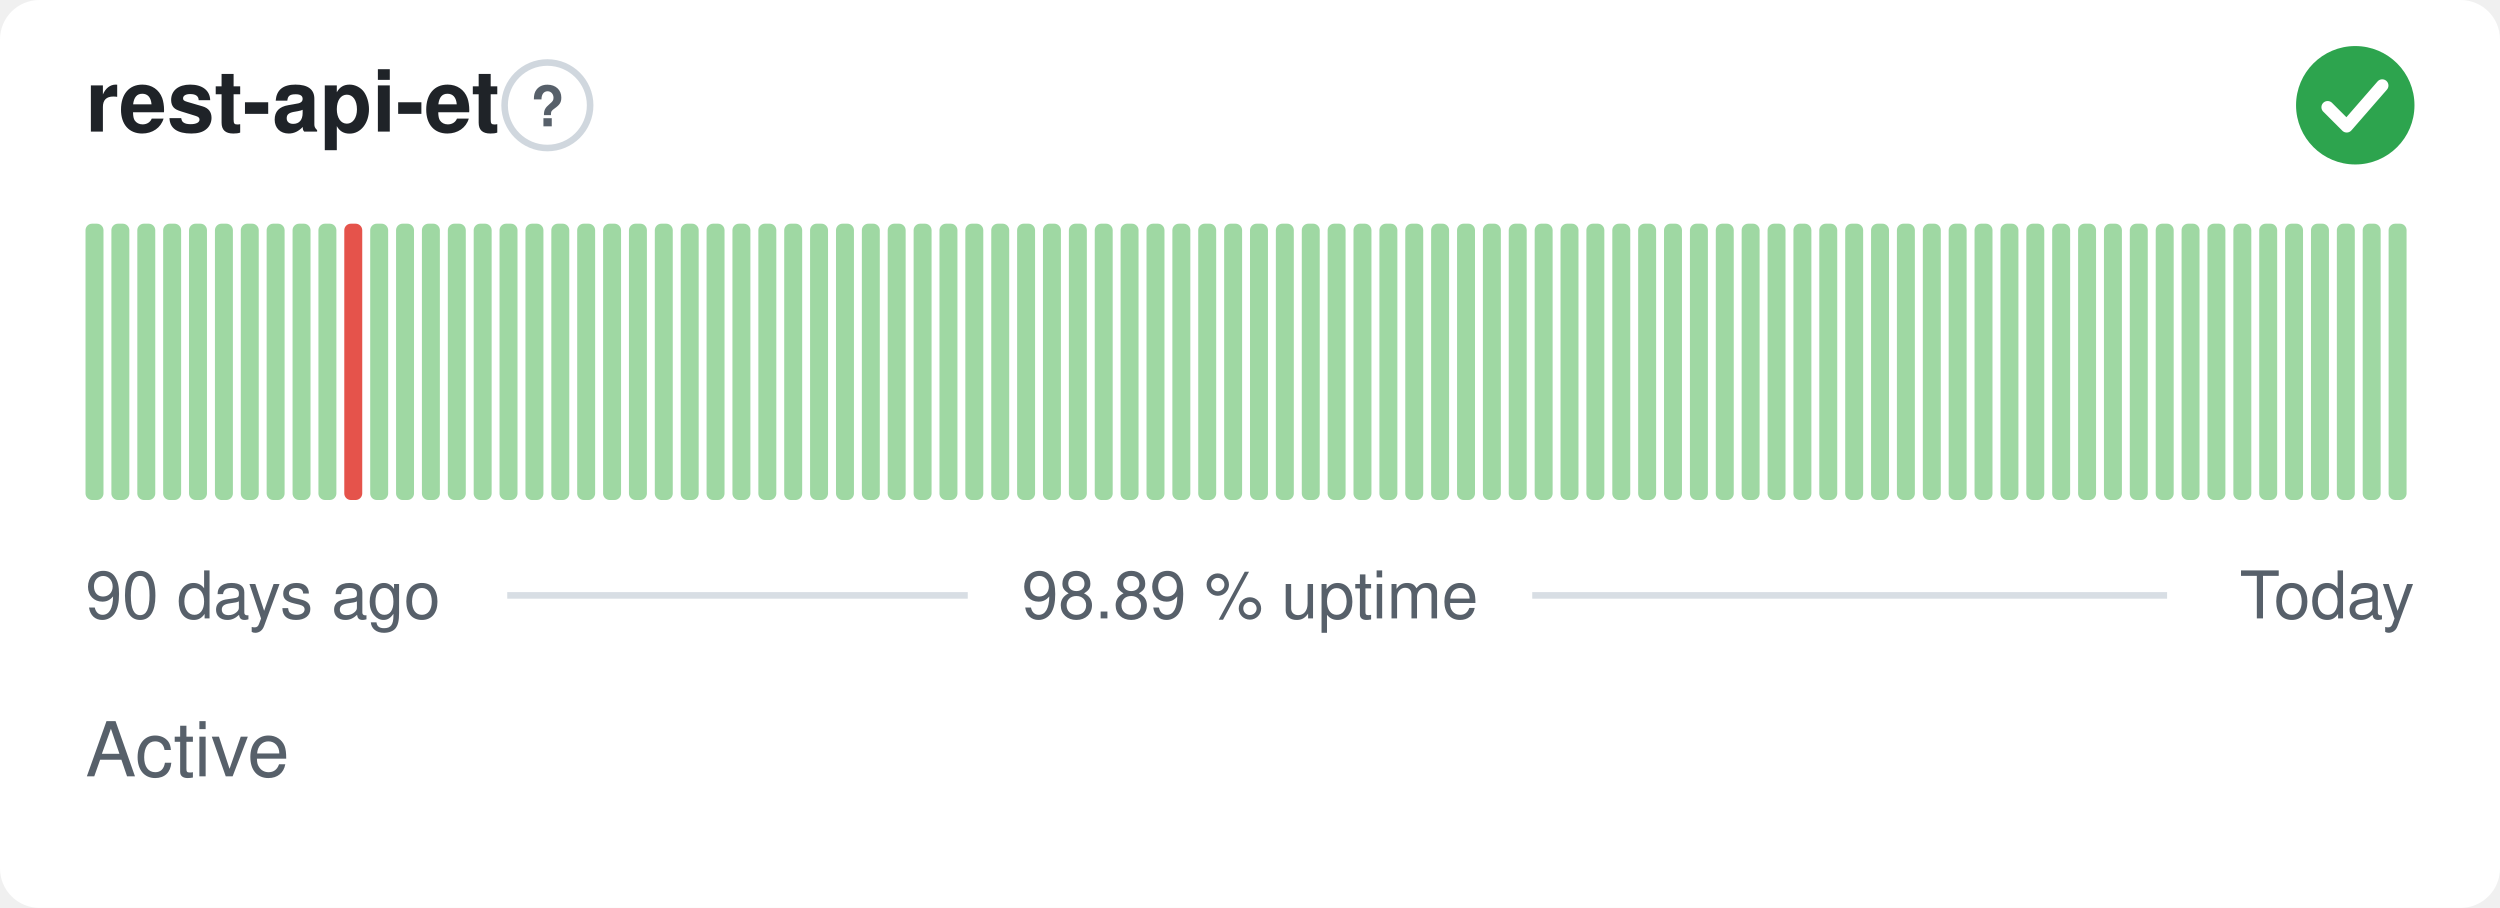
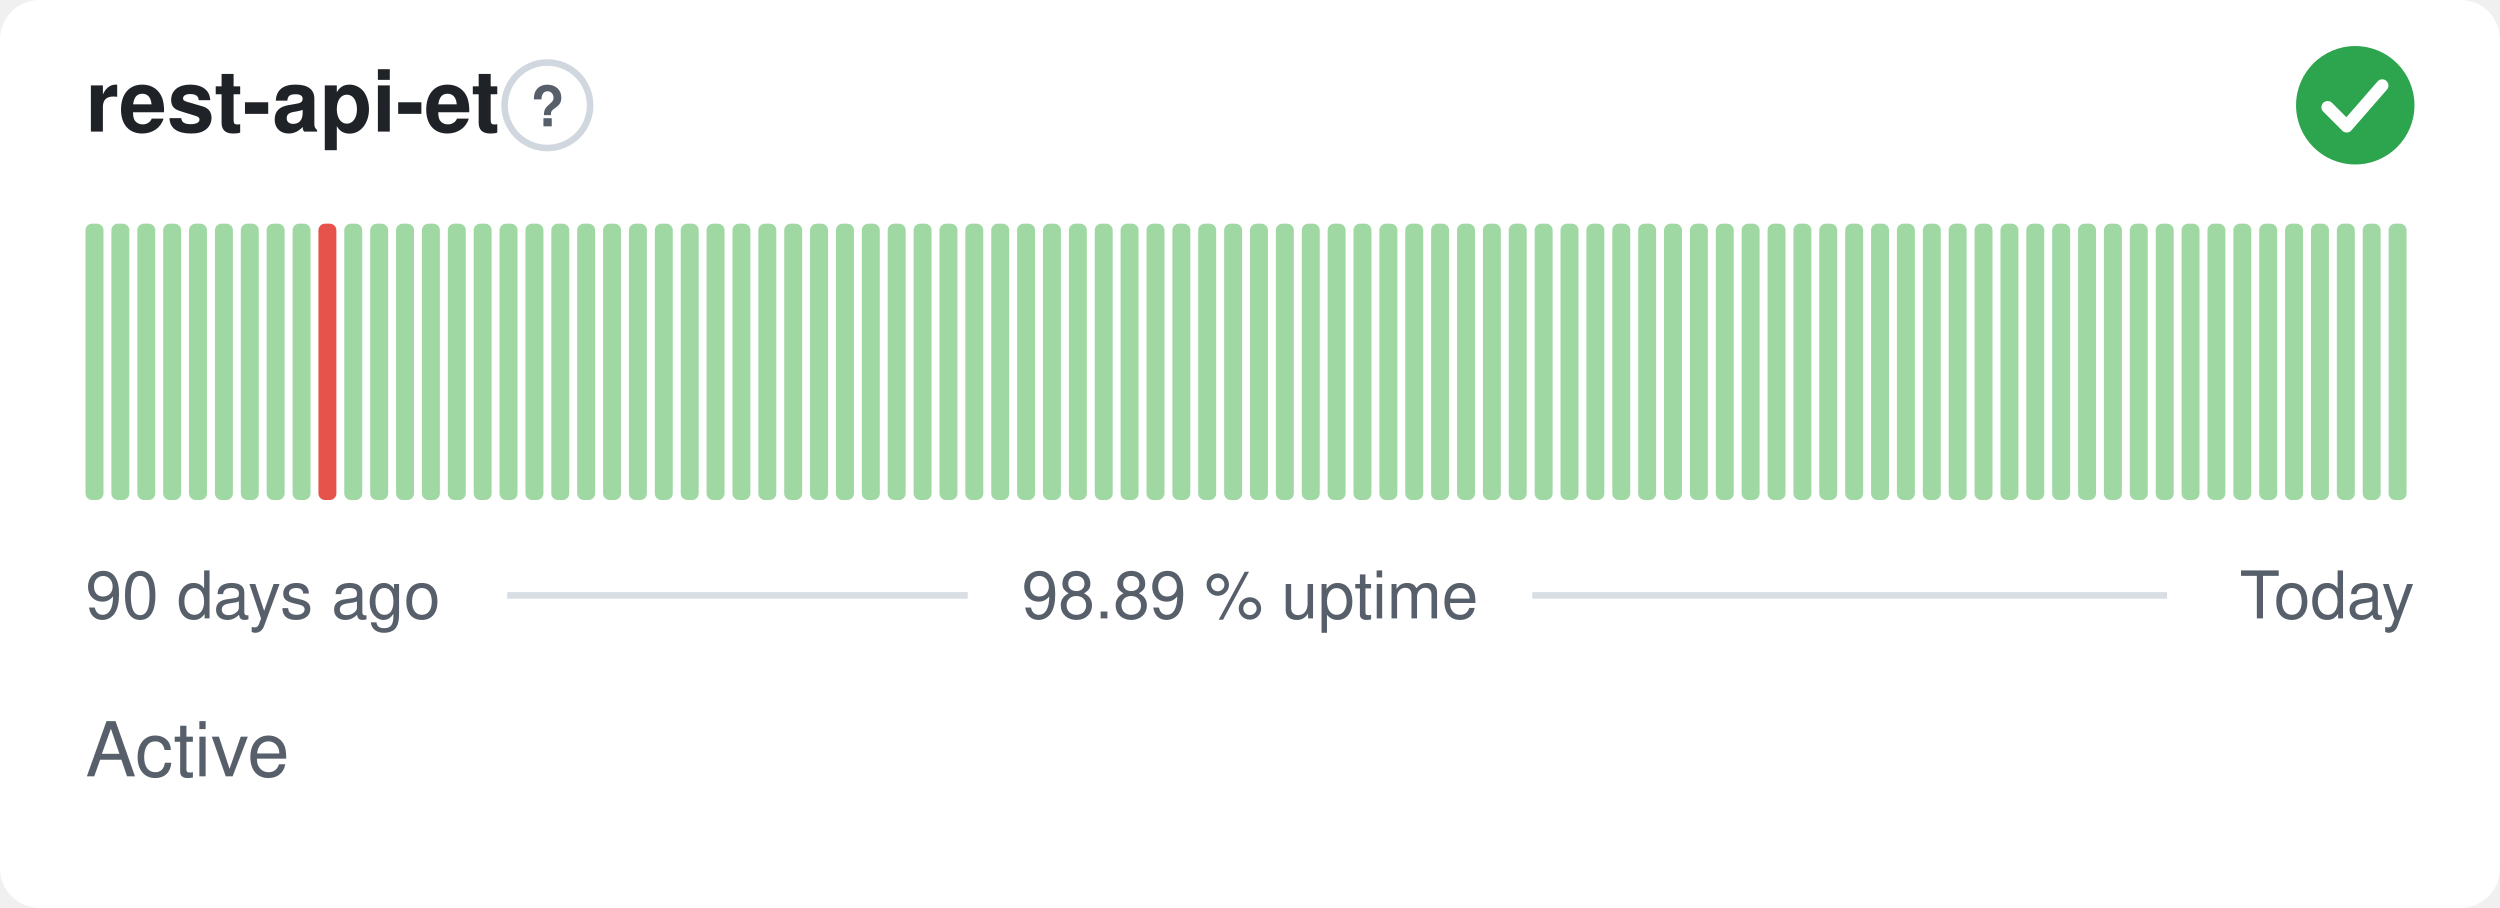
<svg xmlns="http://www.w3.org/2000/svg" width="380" height="138" viewBox="0 0 380 138" role="img" aria-label="rest-api-et: Active, 98.89 % uptime over the last 90 days" font-family="-apple-system,BlinkMacSystemFont,'Segoe UI',Helvetica,Arial,sans-serif">
  <style>
    @media (prefers-color-scheme: dark) {
      .bg { fill: #0d1117 }
      .title { fill: #e6edf3 }
      .muted { fill: #8b949e }
      .hint { stroke: #30363d }
      .rule { stroke: #30363d }
      .nodata { fill: #21262d }
    }
  </style>
  <rect class="bg" width="380" height="138" rx="6" fill="#ffffff" />
  <text class="title" x="13" y="20" font-size="13" font-weight="600" fill="#1f2328">rest-api-et</text>
  <circle class="hint" cx="83.2" cy="16" r="6.5" fill="none" stroke="#d0d7de" stroke-width="1" />
  <text class="muted" x="83.2" y="19.2" text-anchor="middle" font-size="8.5" font-weight="700" fill="#57606a">?</text>
  <circle cx="358" cy="16" r="9" fill="#2da44e" />
  <path d="M353.80 16.30l2.90 2.90 5.40 -6.20" fill="none" stroke="#fff" stroke-width="1.89" stroke-linecap="round" stroke-linejoin="round" />
  <rect x="13.00" y="34.00" width="2.73" height="42.00" rx="1" fill="#9fd8a3" />
  <rect x="16.93" y="34.00" width="2.73" height="42.00" rx="1" fill="#9fd8a3" />
  <rect x="20.87" y="34.00" width="2.73" height="42.00" rx="1" fill="#9fd8a3" />
  <rect x="24.80" y="34.00" width="2.73" height="42.00" rx="1" fill="#9fd8a3" />
  <rect x="28.73" y="34.00" width="2.73" height="42.00" rx="1" fill="#9fd8a3" />
  <rect x="32.67" y="34.00" width="2.73" height="42.00" rx="1" fill="#9fd8a3" />
  <rect x="36.60" y="34.00" width="2.73" height="42.00" rx="1" fill="#9fd8a3" />
  <rect x="40.53" y="34.00" width="2.73" height="42.00" rx="1" fill="#9fd8a3" />
  <rect x="44.47" y="34.00" width="2.73" height="42.00" rx="1" fill="#9fd8a3" />
-   <rect x="48.40" y="34.00" width="2.73" height="42.00" rx="1" fill="#9fd8a3" />
-   <rect x="52.33" y="34.00" width="2.73" height="42.00" rx="1" fill="#e5534b" />
+   <rect x="48.40" y="34.00" width="2.73" height="42.00" rx="1" fill="#e5534b" />
+   <rect x="52.33" y="34.00" width="2.73" height="42.00" rx="1" fill="#9fd8a3" />
  <rect x="56.27" y="34.00" width="2.73" height="42.00" rx="1" fill="#9fd8a3" />
  <rect x="60.20" y="34.00" width="2.73" height="42.00" rx="1" fill="#9fd8a3" />
  <rect x="64.13" y="34.00" width="2.73" height="42.00" rx="1" fill="#9fd8a3" />
  <rect x="68.07" y="34.00" width="2.73" height="42.00" rx="1" fill="#9fd8a3" />
  <rect x="72.00" y="34.00" width="2.73" height="42.00" rx="1" fill="#9fd8a3" />
  <rect x="75.93" y="34.00" width="2.73" height="42.00" rx="1" fill="#9fd8a3" />
  <rect x="79.87" y="34.00" width="2.73" height="42.00" rx="1" fill="#9fd8a3" />
  <rect x="83.80" y="34.00" width="2.73" height="42.00" rx="1" fill="#9fd8a3" />
  <rect x="87.73" y="34.00" width="2.73" height="42.00" rx="1" fill="#9fd8a3" />
  <rect x="91.67" y="34.00" width="2.73" height="42.00" rx="1" fill="#9fd8a3" />
  <rect x="95.60" y="34.00" width="2.73" height="42.00" rx="1" fill="#9fd8a3" />
  <rect x="99.53" y="34.00" width="2.73" height="42.00" rx="1" fill="#9fd8a3" />
  <rect x="103.47" y="34.00" width="2.73" height="42.00" rx="1" fill="#9fd8a3" />
  <rect x="107.40" y="34.00" width="2.73" height="42.00" rx="1" fill="#9fd8a3" />
  <rect x="111.33" y="34.00" width="2.73" height="42.00" rx="1" fill="#9fd8a3" />
  <rect x="115.27" y="34.00" width="2.73" height="42.00" rx="1" fill="#9fd8a3" />
  <rect x="119.20" y="34.00" width="2.73" height="42.00" rx="1" fill="#9fd8a3" />
  <rect x="123.13" y="34.00" width="2.73" height="42.00" rx="1" fill="#9fd8a3" />
  <rect x="127.07" y="34.00" width="2.73" height="42.00" rx="1" fill="#9fd8a3" />
  <rect x="131.00" y="34.00" width="2.73" height="42.00" rx="1" fill="#9fd8a3" />
  <rect x="134.93" y="34.00" width="2.73" height="42.00" rx="1" fill="#9fd8a3" />
  <rect x="138.87" y="34.00" width="2.73" height="42.00" rx="1" fill="#9fd8a3" />
  <rect x="142.80" y="34.00" width="2.73" height="42.00" rx="1" fill="#9fd8a3" />
  <rect x="146.73" y="34.00" width="2.73" height="42.00" rx="1" fill="#9fd8a3" />
  <rect x="150.67" y="34.00" width="2.73" height="42.00" rx="1" fill="#9fd8a3" />
  <rect x="154.60" y="34.00" width="2.73" height="42.00" rx="1" fill="#9fd8a3" />
  <rect x="158.53" y="34.00" width="2.73" height="42.00" rx="1" fill="#9fd8a3" />
  <rect x="162.47" y="34.00" width="2.73" height="42.00" rx="1" fill="#9fd8a3" />
  <rect x="166.40" y="34.00" width="2.73" height="42.00" rx="1" fill="#9fd8a3" />
  <rect x="170.33" y="34.00" width="2.73" height="42.00" rx="1" fill="#9fd8a3" />
  <rect x="174.27" y="34.00" width="2.73" height="42.00" rx="1" fill="#9fd8a3" />
  <rect x="178.20" y="34.00" width="2.73" height="42.00" rx="1" fill="#9fd8a3" />
  <rect x="182.13" y="34.00" width="2.73" height="42.00" rx="1" fill="#9fd8a3" />
  <rect x="186.07" y="34.00" width="2.73" height="42.00" rx="1" fill="#9fd8a3" />
  <rect x="190.00" y="34.00" width="2.73" height="42.00" rx="1" fill="#9fd8a3" />
  <rect x="193.93" y="34.00" width="2.73" height="42.00" rx="1" fill="#9fd8a3" />
  <rect x="197.87" y="34.00" width="2.73" height="42.00" rx="1" fill="#9fd8a3" />
  <rect x="201.80" y="34.00" width="2.73" height="42.00" rx="1" fill="#9fd8a3" />
  <rect x="205.73" y="34.00" width="2.73" height="42.00" rx="1" fill="#9fd8a3" />
  <rect x="209.67" y="34.00" width="2.73" height="42.00" rx="1" fill="#9fd8a3" />
  <rect x="213.60" y="34.00" width="2.73" height="42.00" rx="1" fill="#9fd8a3" />
  <rect x="217.53" y="34.00" width="2.73" height="42.00" rx="1" fill="#9fd8a3" />
  <rect x="221.47" y="34.00" width="2.73" height="42.00" rx="1" fill="#9fd8a3" />
  <rect x="225.40" y="34.00" width="2.73" height="42.00" rx="1" fill="#9fd8a3" />
  <rect x="229.33" y="34.00" width="2.73" height="42.00" rx="1" fill="#9fd8a3" />
  <rect x="233.27" y="34.00" width="2.73" height="42.00" rx="1" fill="#9fd8a3" />
  <rect x="237.20" y="34.00" width="2.73" height="42.00" rx="1" fill="#9fd8a3" />
  <rect x="241.13" y="34.00" width="2.73" height="42.00" rx="1" fill="#9fd8a3" />
  <rect x="245.07" y="34.00" width="2.73" height="42.00" rx="1" fill="#9fd8a3" />
  <rect x="249.00" y="34.00" width="2.73" height="42.00" rx="1" fill="#9fd8a3" />
  <rect x="252.93" y="34.00" width="2.73" height="42.00" rx="1" fill="#9fd8a3" />
  <rect x="256.87" y="34.00" width="2.73" height="42.00" rx="1" fill="#9fd8a3" />
  <rect x="260.80" y="34.00" width="2.73" height="42.00" rx="1" fill="#9fd8a3" />
  <rect x="264.73" y="34.00" width="2.73" height="42.00" rx="1" fill="#9fd8a3" />
  <rect x="268.67" y="34.00" width="2.73" height="42.00" rx="1" fill="#9fd8a3" />
  <rect x="272.60" y="34.00" width="2.73" height="42.00" rx="1" fill="#9fd8a3" />
  <rect x="276.53" y="34.00" width="2.73" height="42.00" rx="1" fill="#9fd8a3" />
  <rect x="280.47" y="34.00" width="2.73" height="42.00" rx="1" fill="#9fd8a3" />
  <rect x="284.40" y="34.00" width="2.73" height="42.00" rx="1" fill="#9fd8a3" />
  <rect x="288.33" y="34.00" width="2.73" height="42.00" rx="1" fill="#9fd8a3" />
  <rect x="292.27" y="34.00" width="2.73" height="42.00" rx="1" fill="#9fd8a3" />
  <rect x="296.20" y="34.00" width="2.73" height="42.00" rx="1" fill="#9fd8a3" />
  <rect x="300.13" y="34.00" width="2.73" height="42.00" rx="1" fill="#9fd8a3" />
  <rect x="304.07" y="34.00" width="2.73" height="42.00" rx="1" fill="#9fd8a3" />
  <rect x="308.00" y="34.00" width="2.73" height="42.00" rx="1" fill="#9fd8a3" />
  <rect x="311.93" y="34.00" width="2.73" height="42.00" rx="1" fill="#9fd8a3" />
  <rect x="315.87" y="34.00" width="2.73" height="42.00" rx="1" fill="#9fd8a3" />
  <rect x="319.80" y="34.00" width="2.73" height="42.00" rx="1" fill="#9fd8a3" />
  <rect x="323.73" y="34.00" width="2.73" height="42.00" rx="1" fill="#9fd8a3" />
  <rect x="327.67" y="34.00" width="2.73" height="42.00" rx="1" fill="#9fd8a3" />
  <rect x="331.60" y="34.00" width="2.73" height="42.00" rx="1" fill="#9fd8a3" />
  <rect x="335.53" y="34.00" width="2.73" height="42.00" rx="1" fill="#9fd8a3" />
  <rect x="339.47" y="34.00" width="2.73" height="42.00" rx="1" fill="#9fd8a3" />
  <rect x="343.40" y="34.00" width="2.73" height="42.00" rx="1" fill="#9fd8a3" />
  <rect x="347.33" y="34.00" width="2.73" height="42.00" rx="1" fill="#9fd8a3" />
  <rect x="351.27" y="34.00" width="2.73" height="42.00" rx="1" fill="#9fd8a3" />
  <rect x="355.20" y="34.00" width="2.73" height="42.00" rx="1" fill="#9fd8a3" />
  <rect x="359.13" y="34.00" width="2.73" height="42.00" rx="1" fill="#9fd8a3" />
  <rect x="363.07" y="34.00" width="2.73" height="42.00" rx="1" fill="#9fd8a3" />
  <text class="muted" x="13" y="94" font-size="10" fill="#57606a">90 days ago</text>
  <text class="muted" x="190" y="94" text-anchor="middle" font-size="10" fill="#57606a">98.89 % uptime</text>
  <text class="muted" x="367" y="94" text-anchor="end" font-size="10" fill="#57606a">Today</text>
  <line class="rule" x1="77.1" y1="90.5" x2="147.1" y2="90.5" stroke="#d8dee4" stroke-width="1" />
  <line class="rule" x1="232.9" y1="90.5" x2="329.4" y2="90.5" stroke="#d8dee4" stroke-width="1" />
  <text class="muted" x="13" y="118" font-size="11.5" fill="#57606a">Active</text>
</svg>
